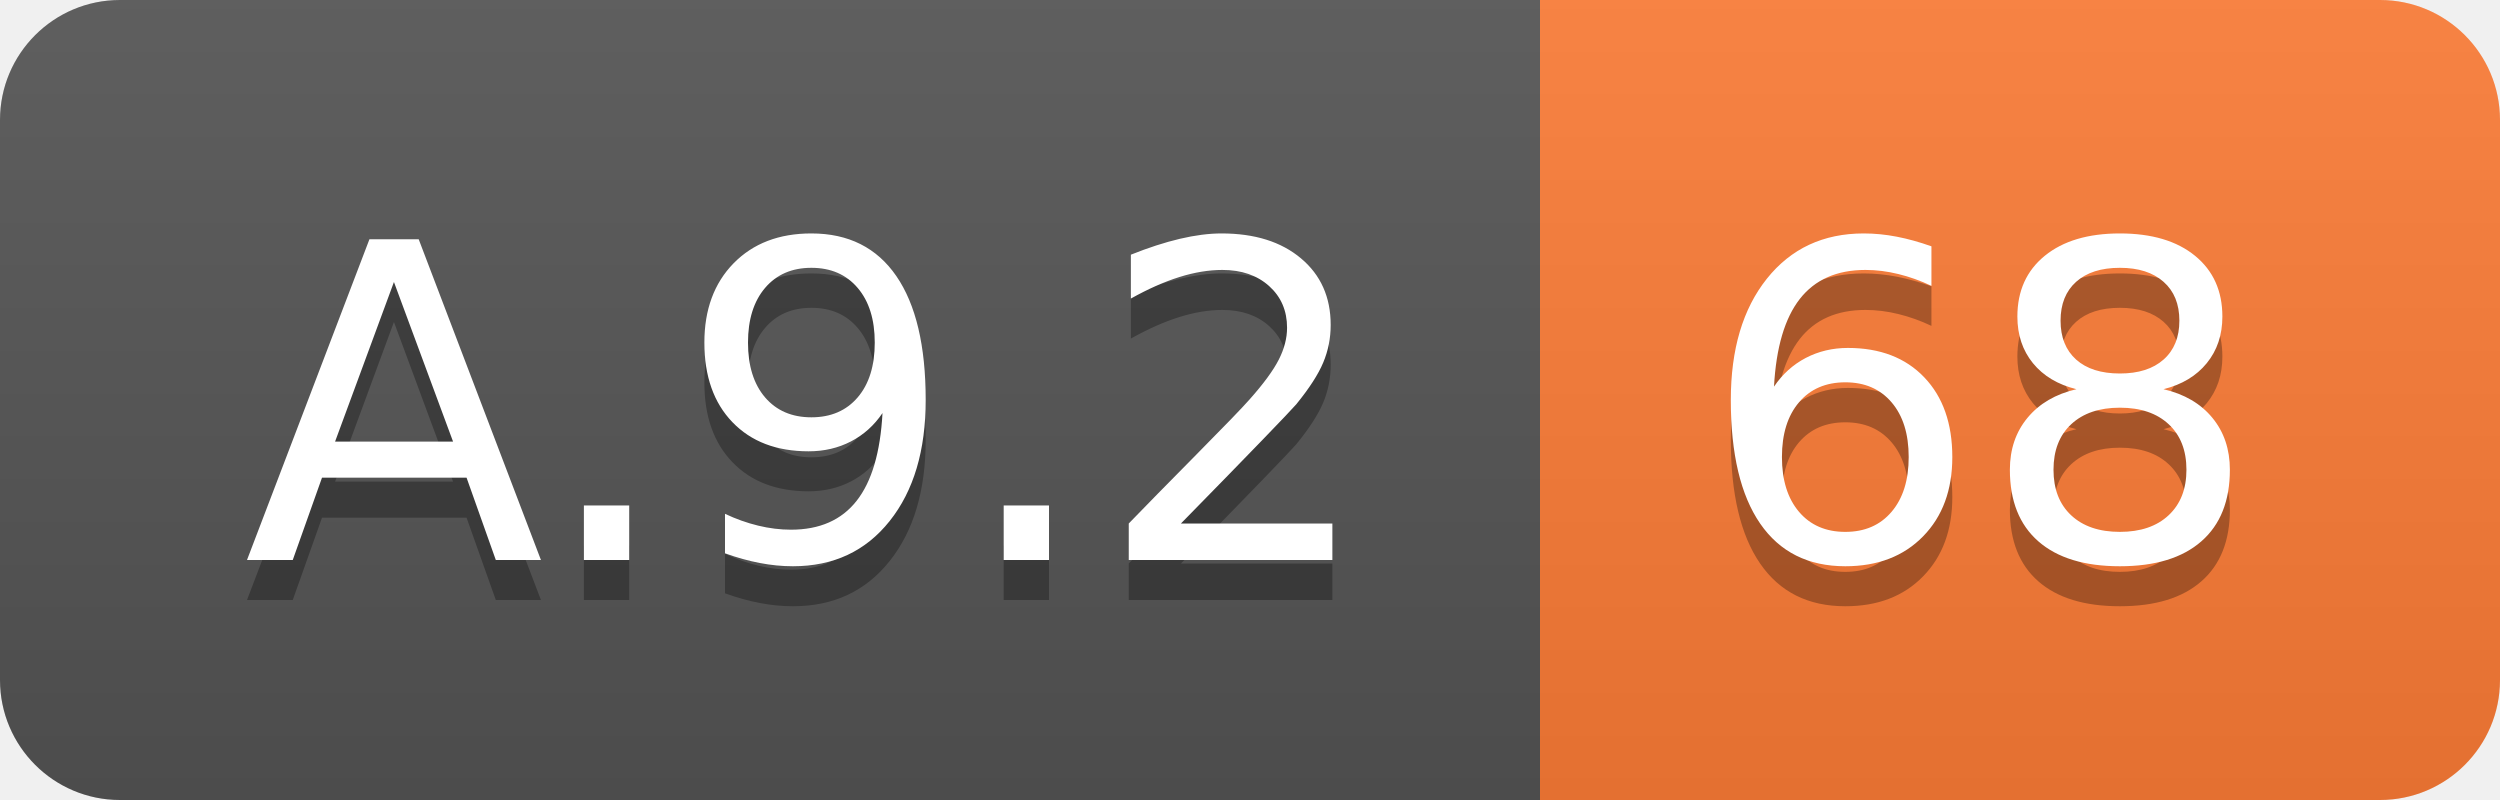
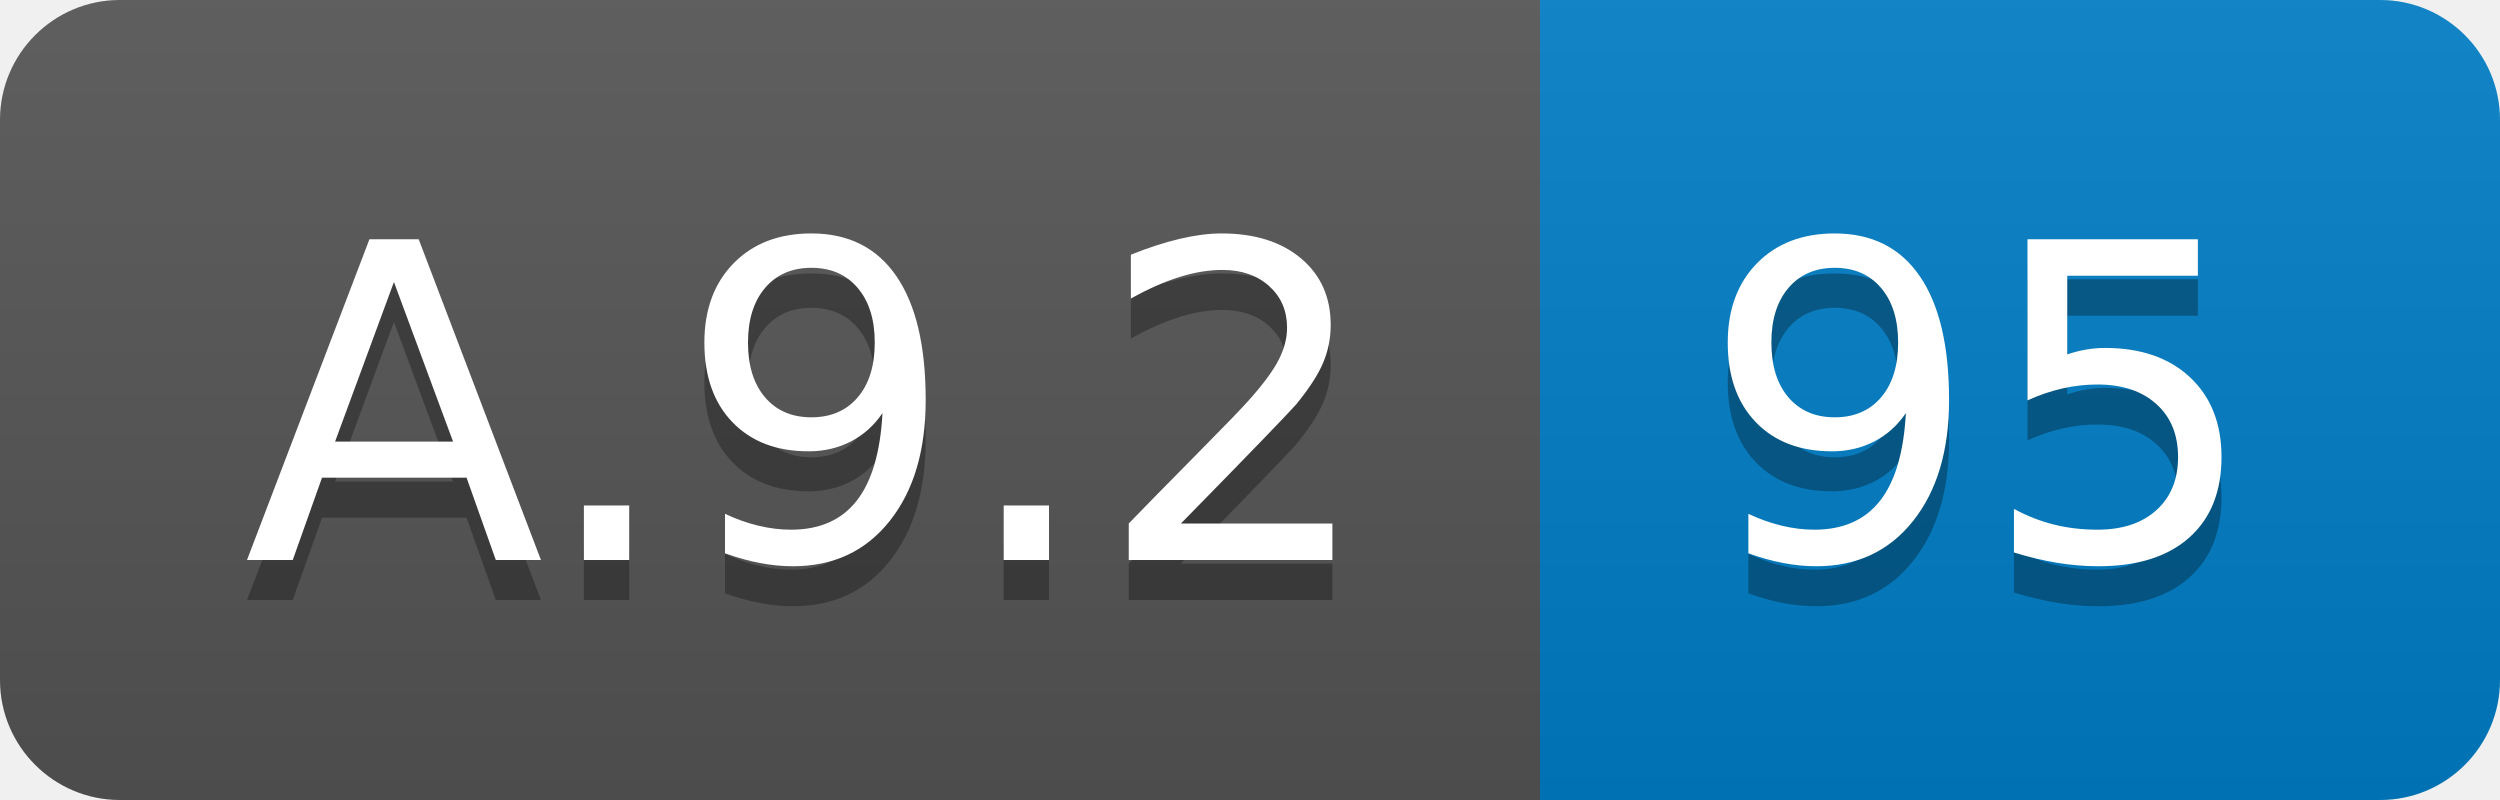
<svg xmlns="http://www.w3.org/2000/svg" width="62.5" height="20">
  <linearGradient id="smooth" x2="0" y2="100%">
    <stop offset="0" stop-color="#bbb" stop-opacity=".1" />
    <stop offset="1" stop-opacity=".1" />
  </linearGradient>
  <clipPath id="round">
    <rect width="62.5" height="20" rx="3" fill="#fff" />
  </clipPath>
  <g clip-path="url(#round)">
    <rect width="38.5" height="20" fill="#555" />
-     <rect x="38.5" width="24.0" height="20" fill="#fe7d37" />
+     <rect x="38.5" width="24.0" height="20" fill="#007ec6" />
    <rect width="62.5" height="20" fill="url(#smooth)" />
  </g>
  <g fill="#fff" text-anchor="middle" font-family="DejaVu Sans,Verdana,Geneva,sans-serif" font-size="110">
    <text x="202.5" y="150" fill="#010101" fill-opacity=".3" transform="scale(0.1)" textLength="285.0" lengthAdjust="spacing">A.9.2</text>
    <text x="202.5" y="140" transform="scale(0.1)" textLength="285.0" lengthAdjust="spacing">A.9.2</text>
-     <text x="495.0" y="150" fill="#010101" fill-opacity=".3" transform="scale(0.1)" textLength="140.0" lengthAdjust="spacing">68</text>
-     <text x="495.0" y="140" transform="scale(0.1)" textLength="140.0" lengthAdjust="spacing">68</text>
+     <text x="495.0" y="150" fill="#010101" fill-opacity=".3" transform="scale(0.1)" textLength="140.0" lengthAdjust="spacing">95</text>
+     <text x="495.0" y="140" transform="scale(0.1)" textLength="140.0" lengthAdjust="spacing">95</text>
  </g>
</svg>
